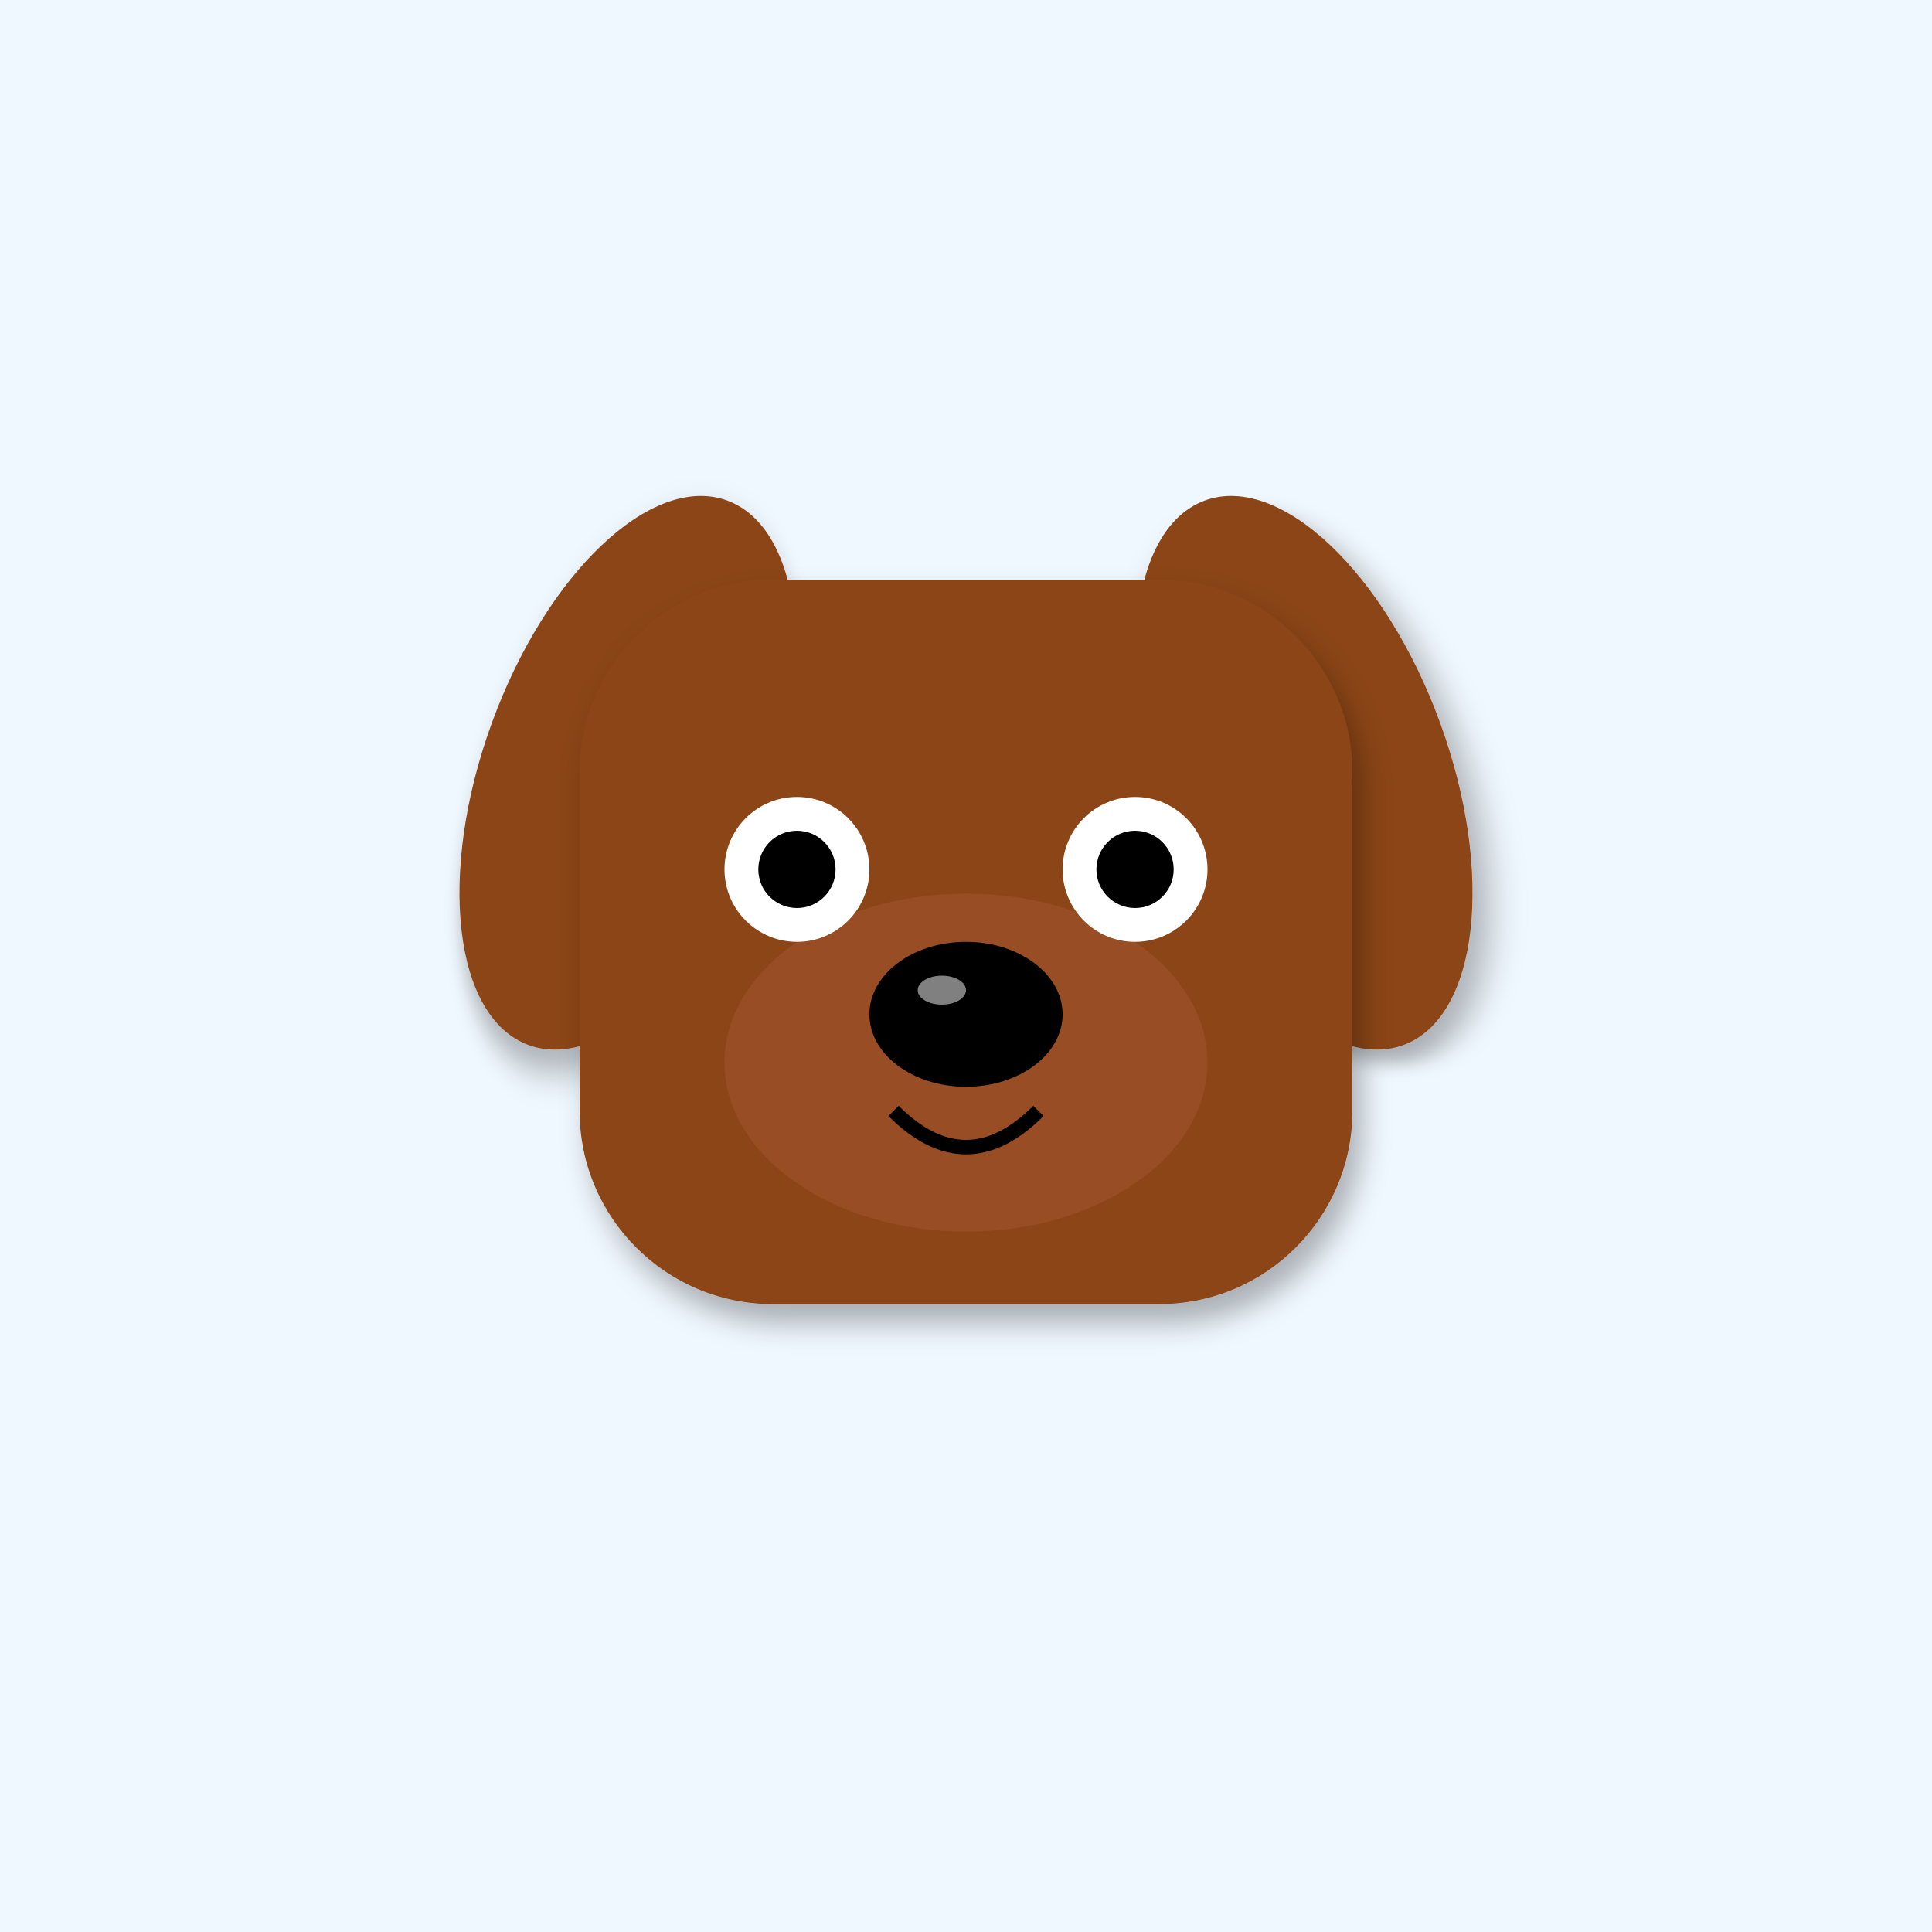
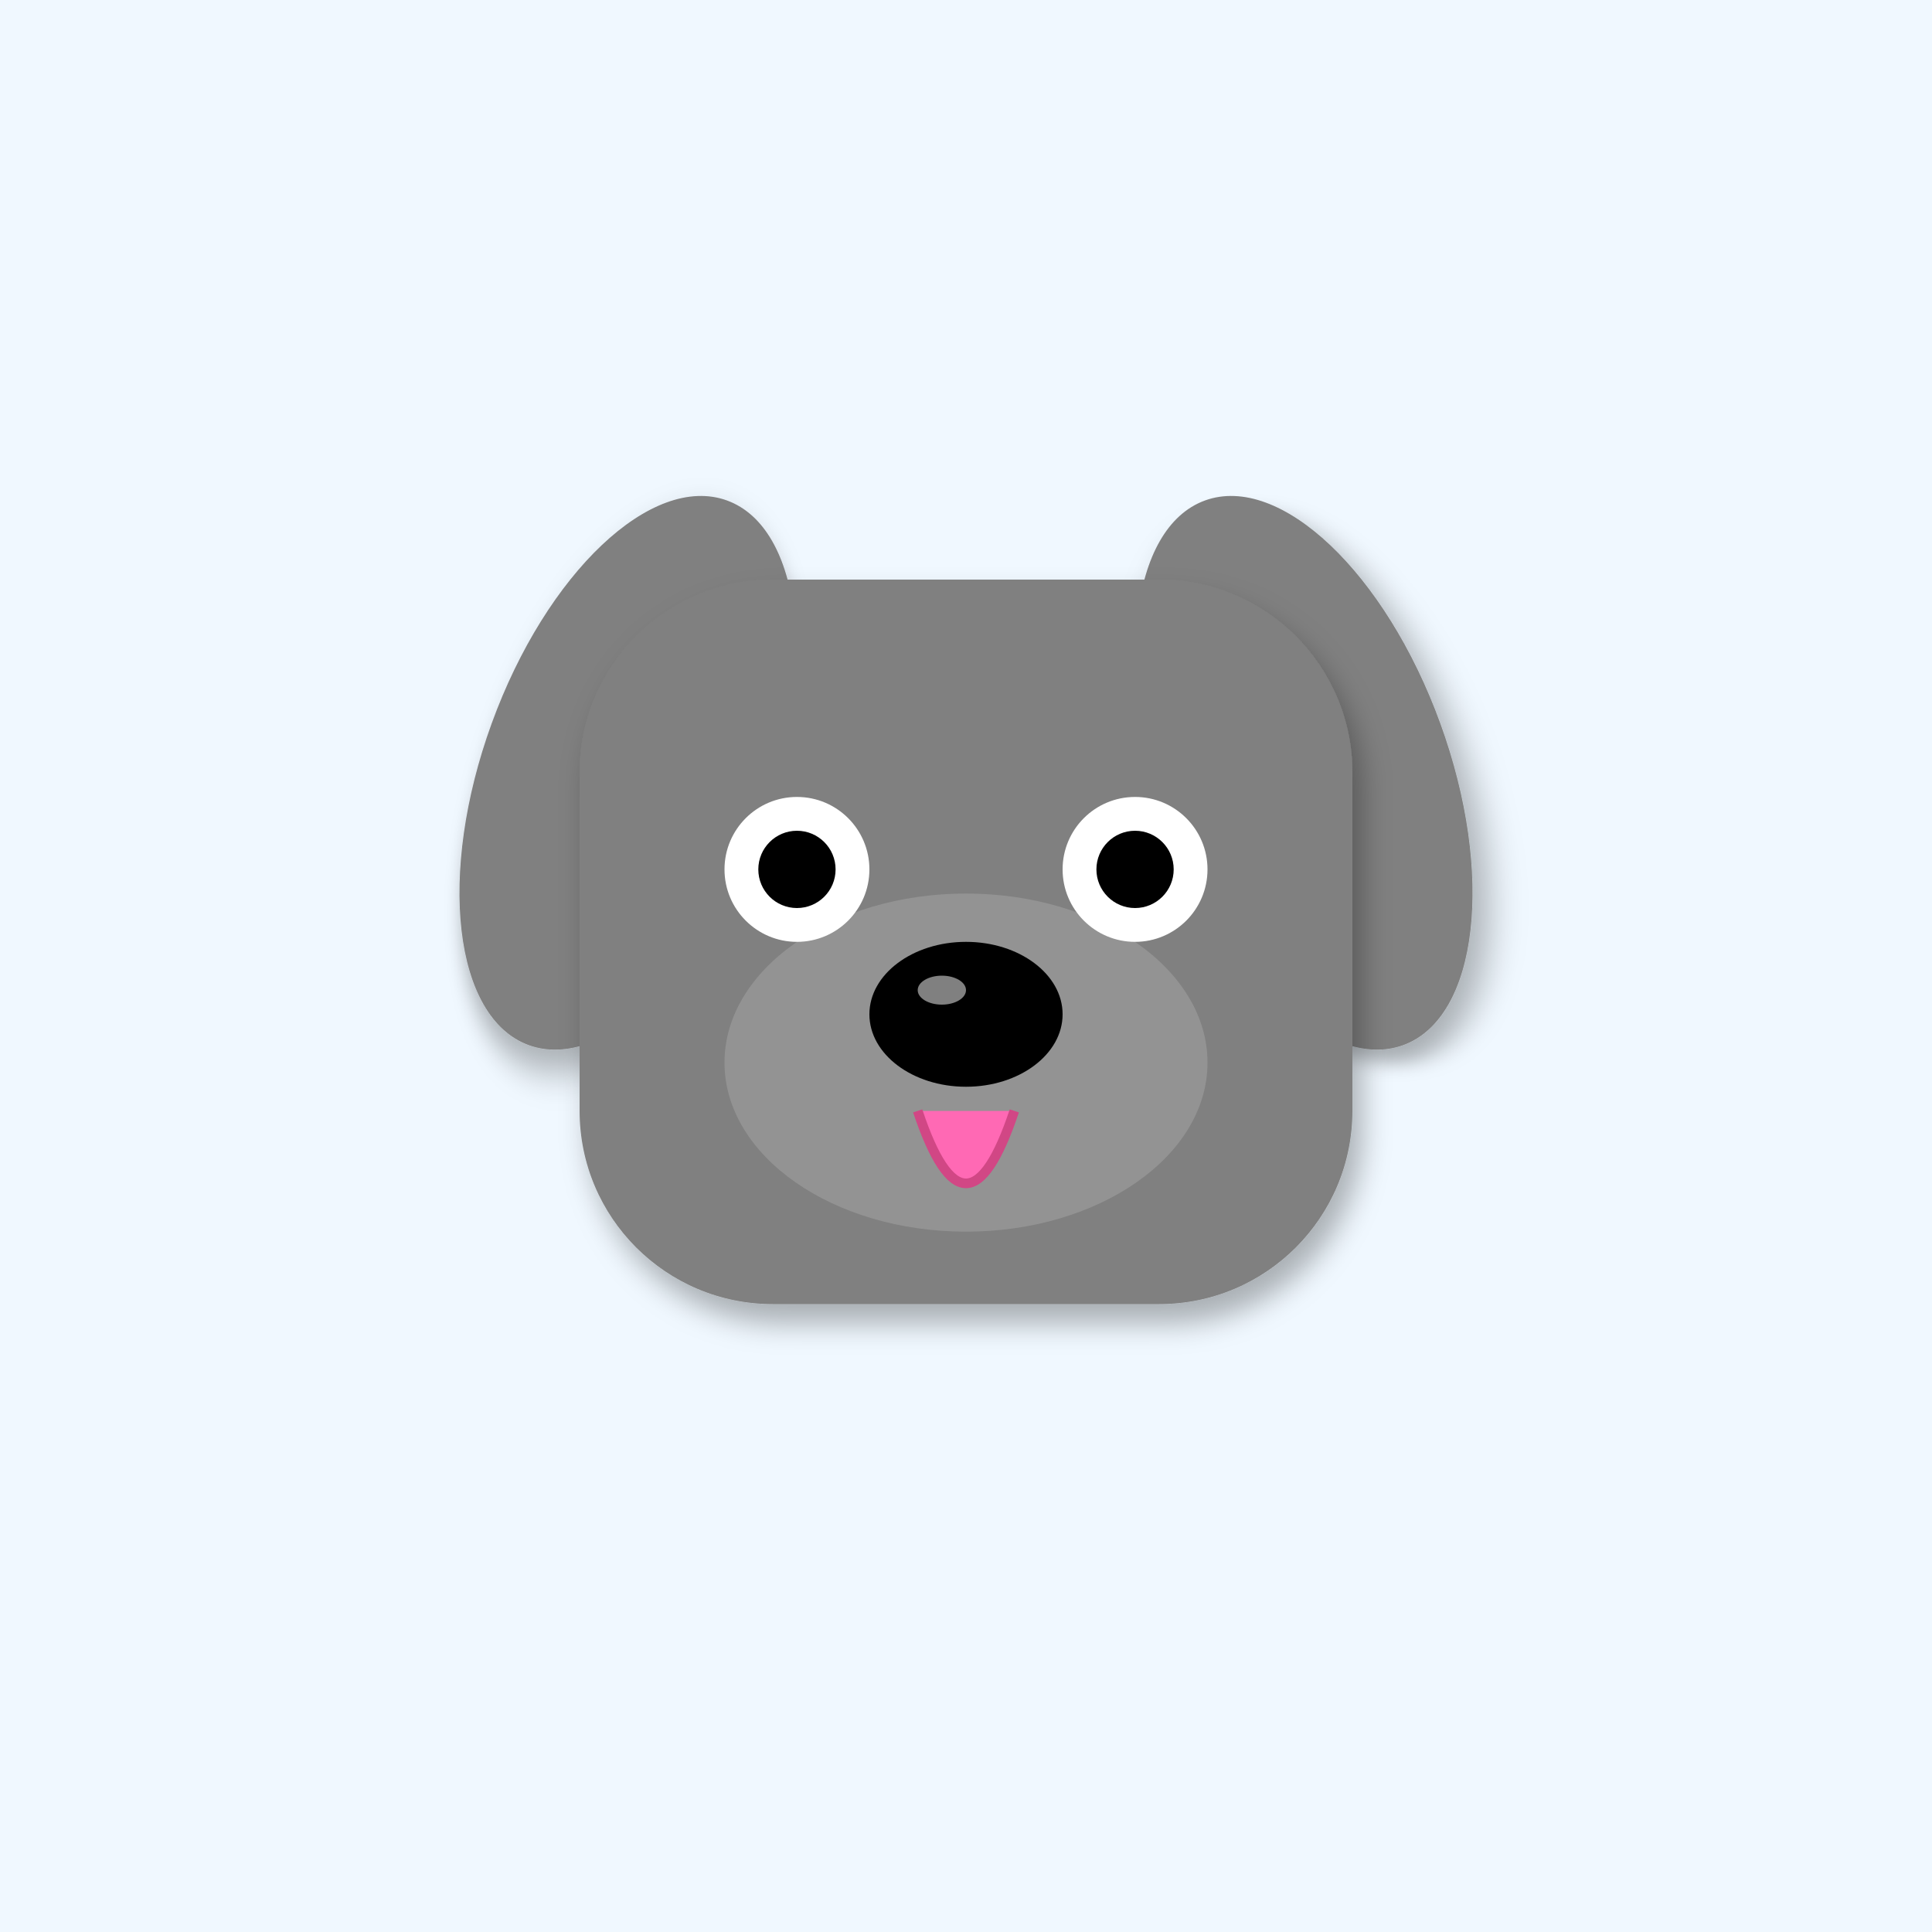
<svg xmlns="http://www.w3.org/2000/svg" width="400" height="400" viewBox="0 0 400 400">
  <defs>
    <filter id="shadow" x="-20%" y="-20%" width="140%" height="140%">
      <feDropShadow dx="2" dy="4" stdDeviation="3" flood-opacity="0.3" />
    </filter>
    <linearGradient id="sky-gradient" x1="0%" y1="0%" x2="0%" y2="100%">
      <stop offset="0%" stop-color="#87CEEB" />
      <stop offset="100%" stop-color="#E0F4FF" />
    </linearGradient>
  </defs>
  <rect width="400" height="400" fill="#F0F8FF" />
-   <ellipse cx="130" cy="160" rx="30" ry="60" fill="#8B4513" transform="rotate(20 130 160)" filter="url(#shadow)" />
-   <ellipse cx="270" cy="160" rx="30" ry="60" fill="#8B4513" transform="rotate(-20 270 160)" filter="url(#shadow)" />
-   <rect x="120" y="120" width="160" height="150" rx="40" fill="#8B4513" filter="url(#shadow)" />
-   <ellipse cx="200" cy="220" rx="50" ry="35" fill="#A0522D" opacity="0.6" />
+   <ellipse cx="130" cy="160" rx="30" ry="60" fill="#808080" transform="rotate(20 130 160)" filter="url(#shadow)" />
+   <ellipse cx="270" cy="160" rx="30" ry="60" fill="#808080" transform="rotate(-20 270 160)" filter="url(#shadow)" />
+   <rect x="120" y="120" width="160" height="150" rx="40" fill="#808080" filter="url(#shadow)" />
+   <ellipse cx="200" cy="220" rx="50" ry="35" fill="#A0A0A0" opacity="0.6" />
  <circle cx="165" cy="180" r="15" fill="#FFF" />
  <circle cx="235" cy="180" r="15" fill="#FFF" />
  <circle cx="165" cy="180" r="8" fill="#000" />
  <circle cx="235" cy="180" r="8" fill="#000" />
  <ellipse cx="200" cy="210" rx="20" ry="15" fill="#000" />
  <ellipse cx="195" cy="205" rx="5" ry="3" fill="#FFF" opacity="0.5" />
-   <path d="M185 230 Q200 245 215 230" stroke="#000" stroke-width="3" fill="none" />
+   <path d="M190 230 Q200 260 210 230" fill="#FF69B4" stroke="#D14785" stroke-width="2" />
</svg>
